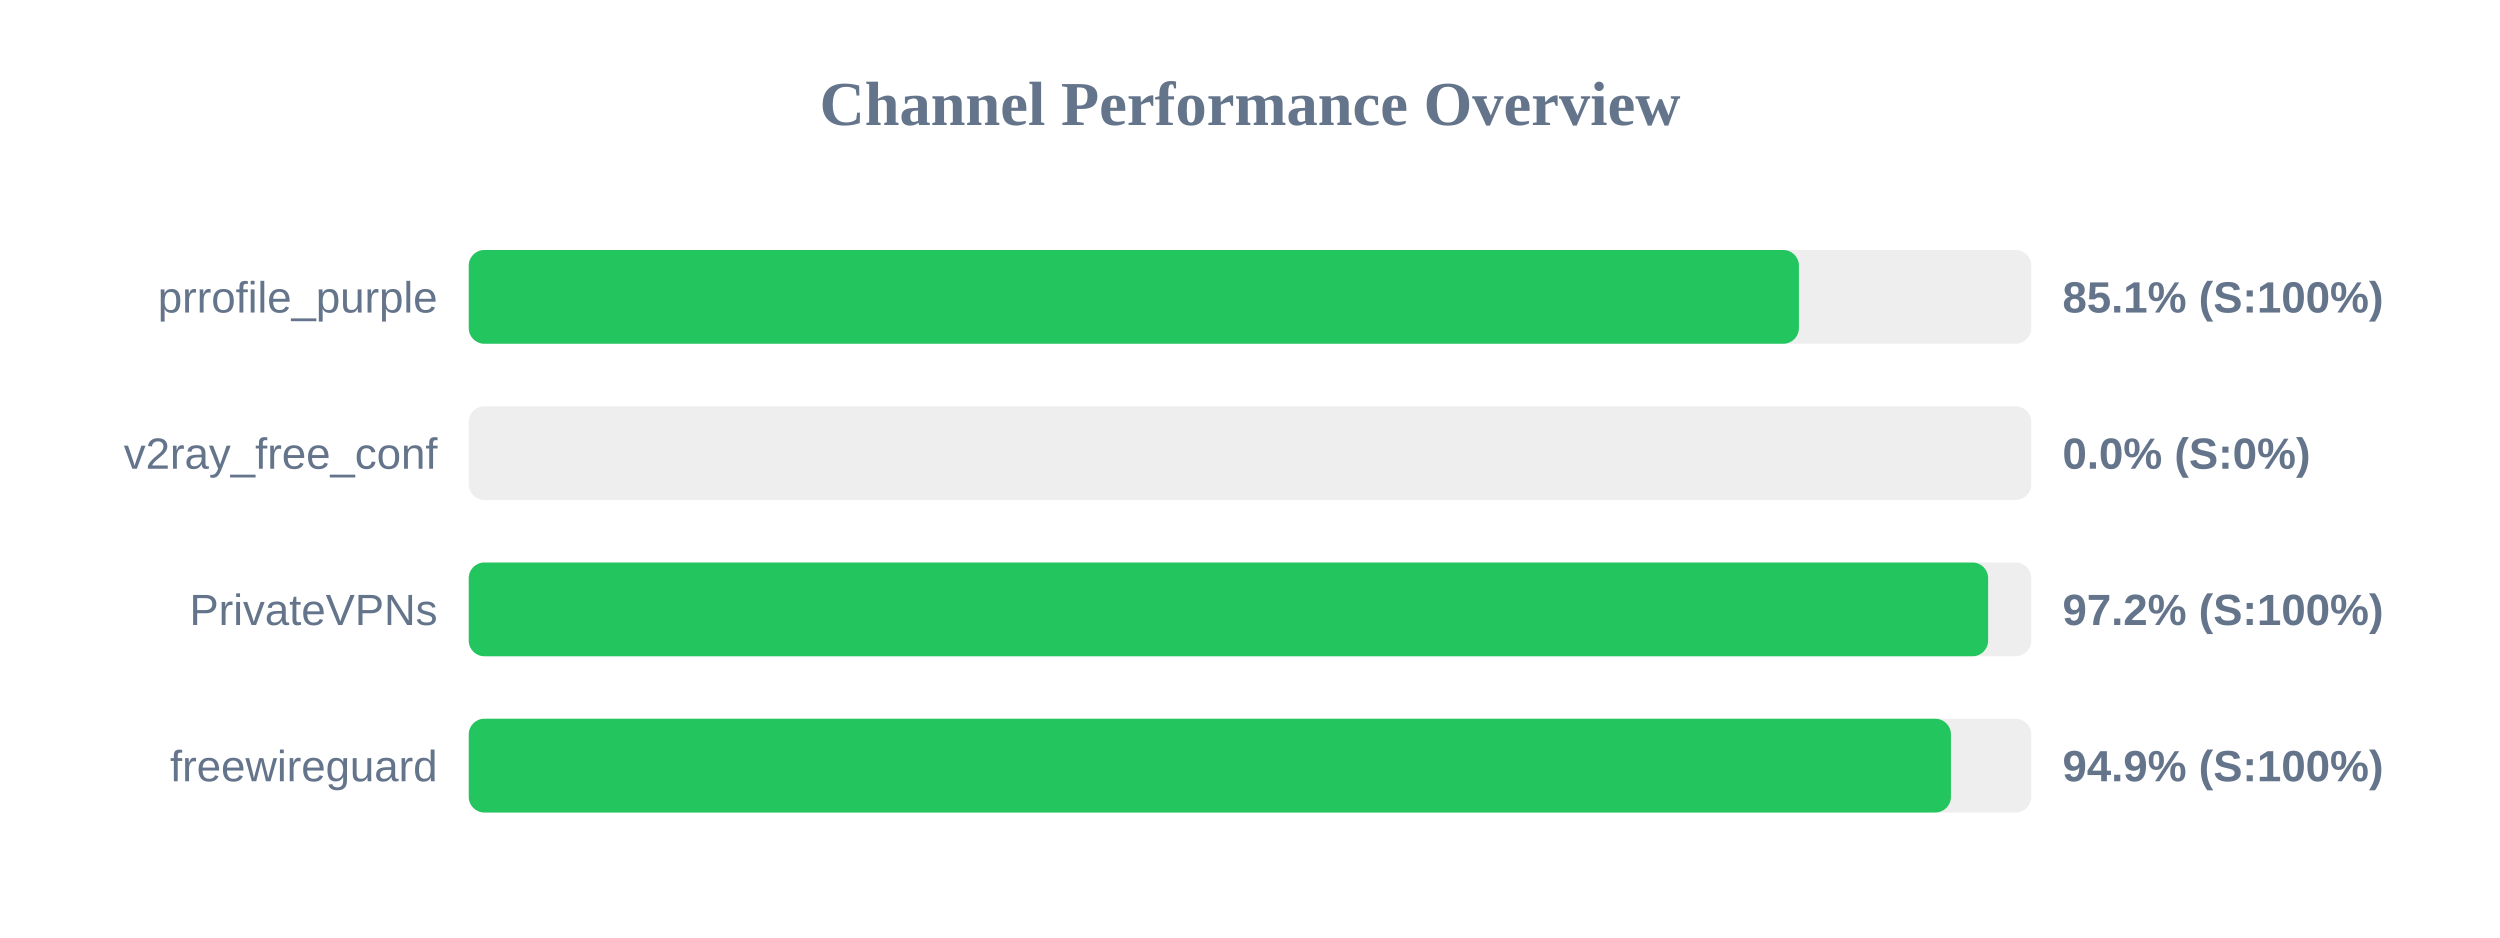
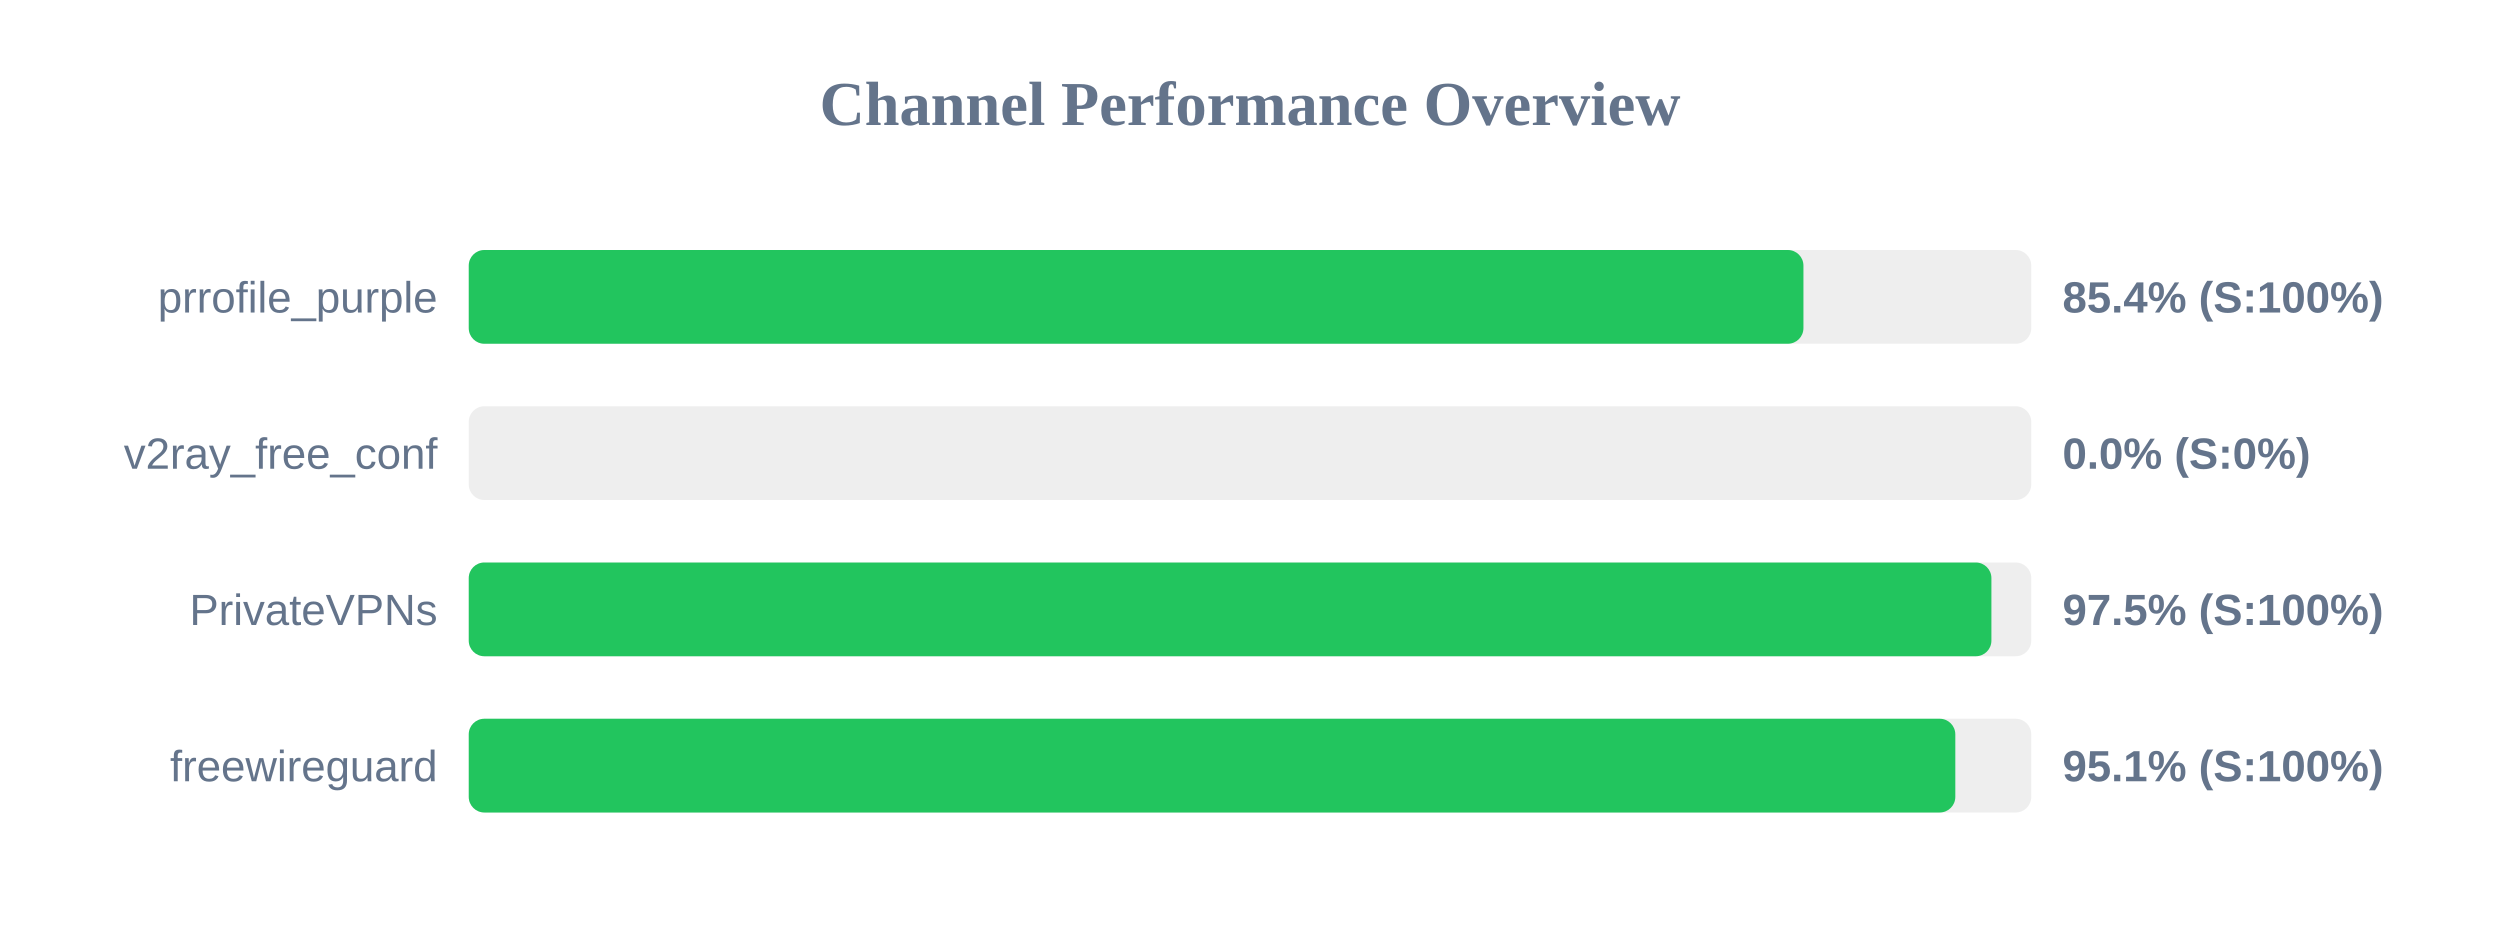
<svg xmlns="http://www.w3.org/2000/svg" width="800" height="300" version="1.1">
  <style>
        .row { font: 14px Arial; fill: #64748b; }
        .score { font: bold 14px Arial; fill: #64748b; }
    </style>
  <text x="400" y="40" text-anchor="middle" font-size="20px" font-weight="bold" fill="#64748b">Channel Performance Overview</text>
  <rect x="150" y="80" width="500" height="30" fill="#eee" rx="5" />
-   <rect x="150" y="80" width="425.65" height="30" fill="#22c55e" rx="5" />
+   <rect x="150" y="80" width="427.1" height="30" fill="#22c55e" rx="5" />
  <text x="140" y="100" text-anchor="end" class="row">prrofile_purple</text>
-   <text x="660" y="100" text-anchor="start" class="score">85.1% (S:100%)</text>
+   <text x="660" y="100" text-anchor="start" class="score">85.4% (S:100%)</text>
  <rect x="150" y="130" width="500" height="30" fill="#eee" rx="5" />
  <rect x="150" y="130" width="0.0" height="30" fill="#ef4444" rx="5" />
  <text x="140" y="150" text-anchor="end" class="row">v2ray_free_conf</text>
  <text x="660" y="150" text-anchor="start" class="score">0.0% (S:0%)</text>
  <rect x="150" y="180" width="500" height="30" fill="#eee" rx="5" />
-   <rect x="150" y="180" width="486.2" height="30" fill="#22c55e" rx="5" />
+   <rect x="150" y="180" width="487.25" height="30" fill="#22c55e" rx="5" />
  <text x="140" y="200" text-anchor="end" class="row">PrivateVPNs</text>
-   <text x="660" y="200" text-anchor="start" class="score">97.2% (S:100%)</text>
+   <text x="660" y="200" text-anchor="start" class="score">97.5% (S:100%)</text>
  <rect x="150" y="230" width="500" height="30" fill="#eee" rx="5" />
-   <rect x="150" y="230" width="474.3" height="30" fill="#22c55e" rx="5" />
+   <rect x="150" y="230" width="475.7" height="30" fill="#22c55e" rx="5" />
  <text x="140" y="250" text-anchor="end" class="row">freewireguard</text>
-   <text x="660" y="250" text-anchor="start" class="score">94.9% (S:100%)</text>
+   <text x="660" y="250" text-anchor="start" class="score">95.1% (S:100%)</text>
</svg>
